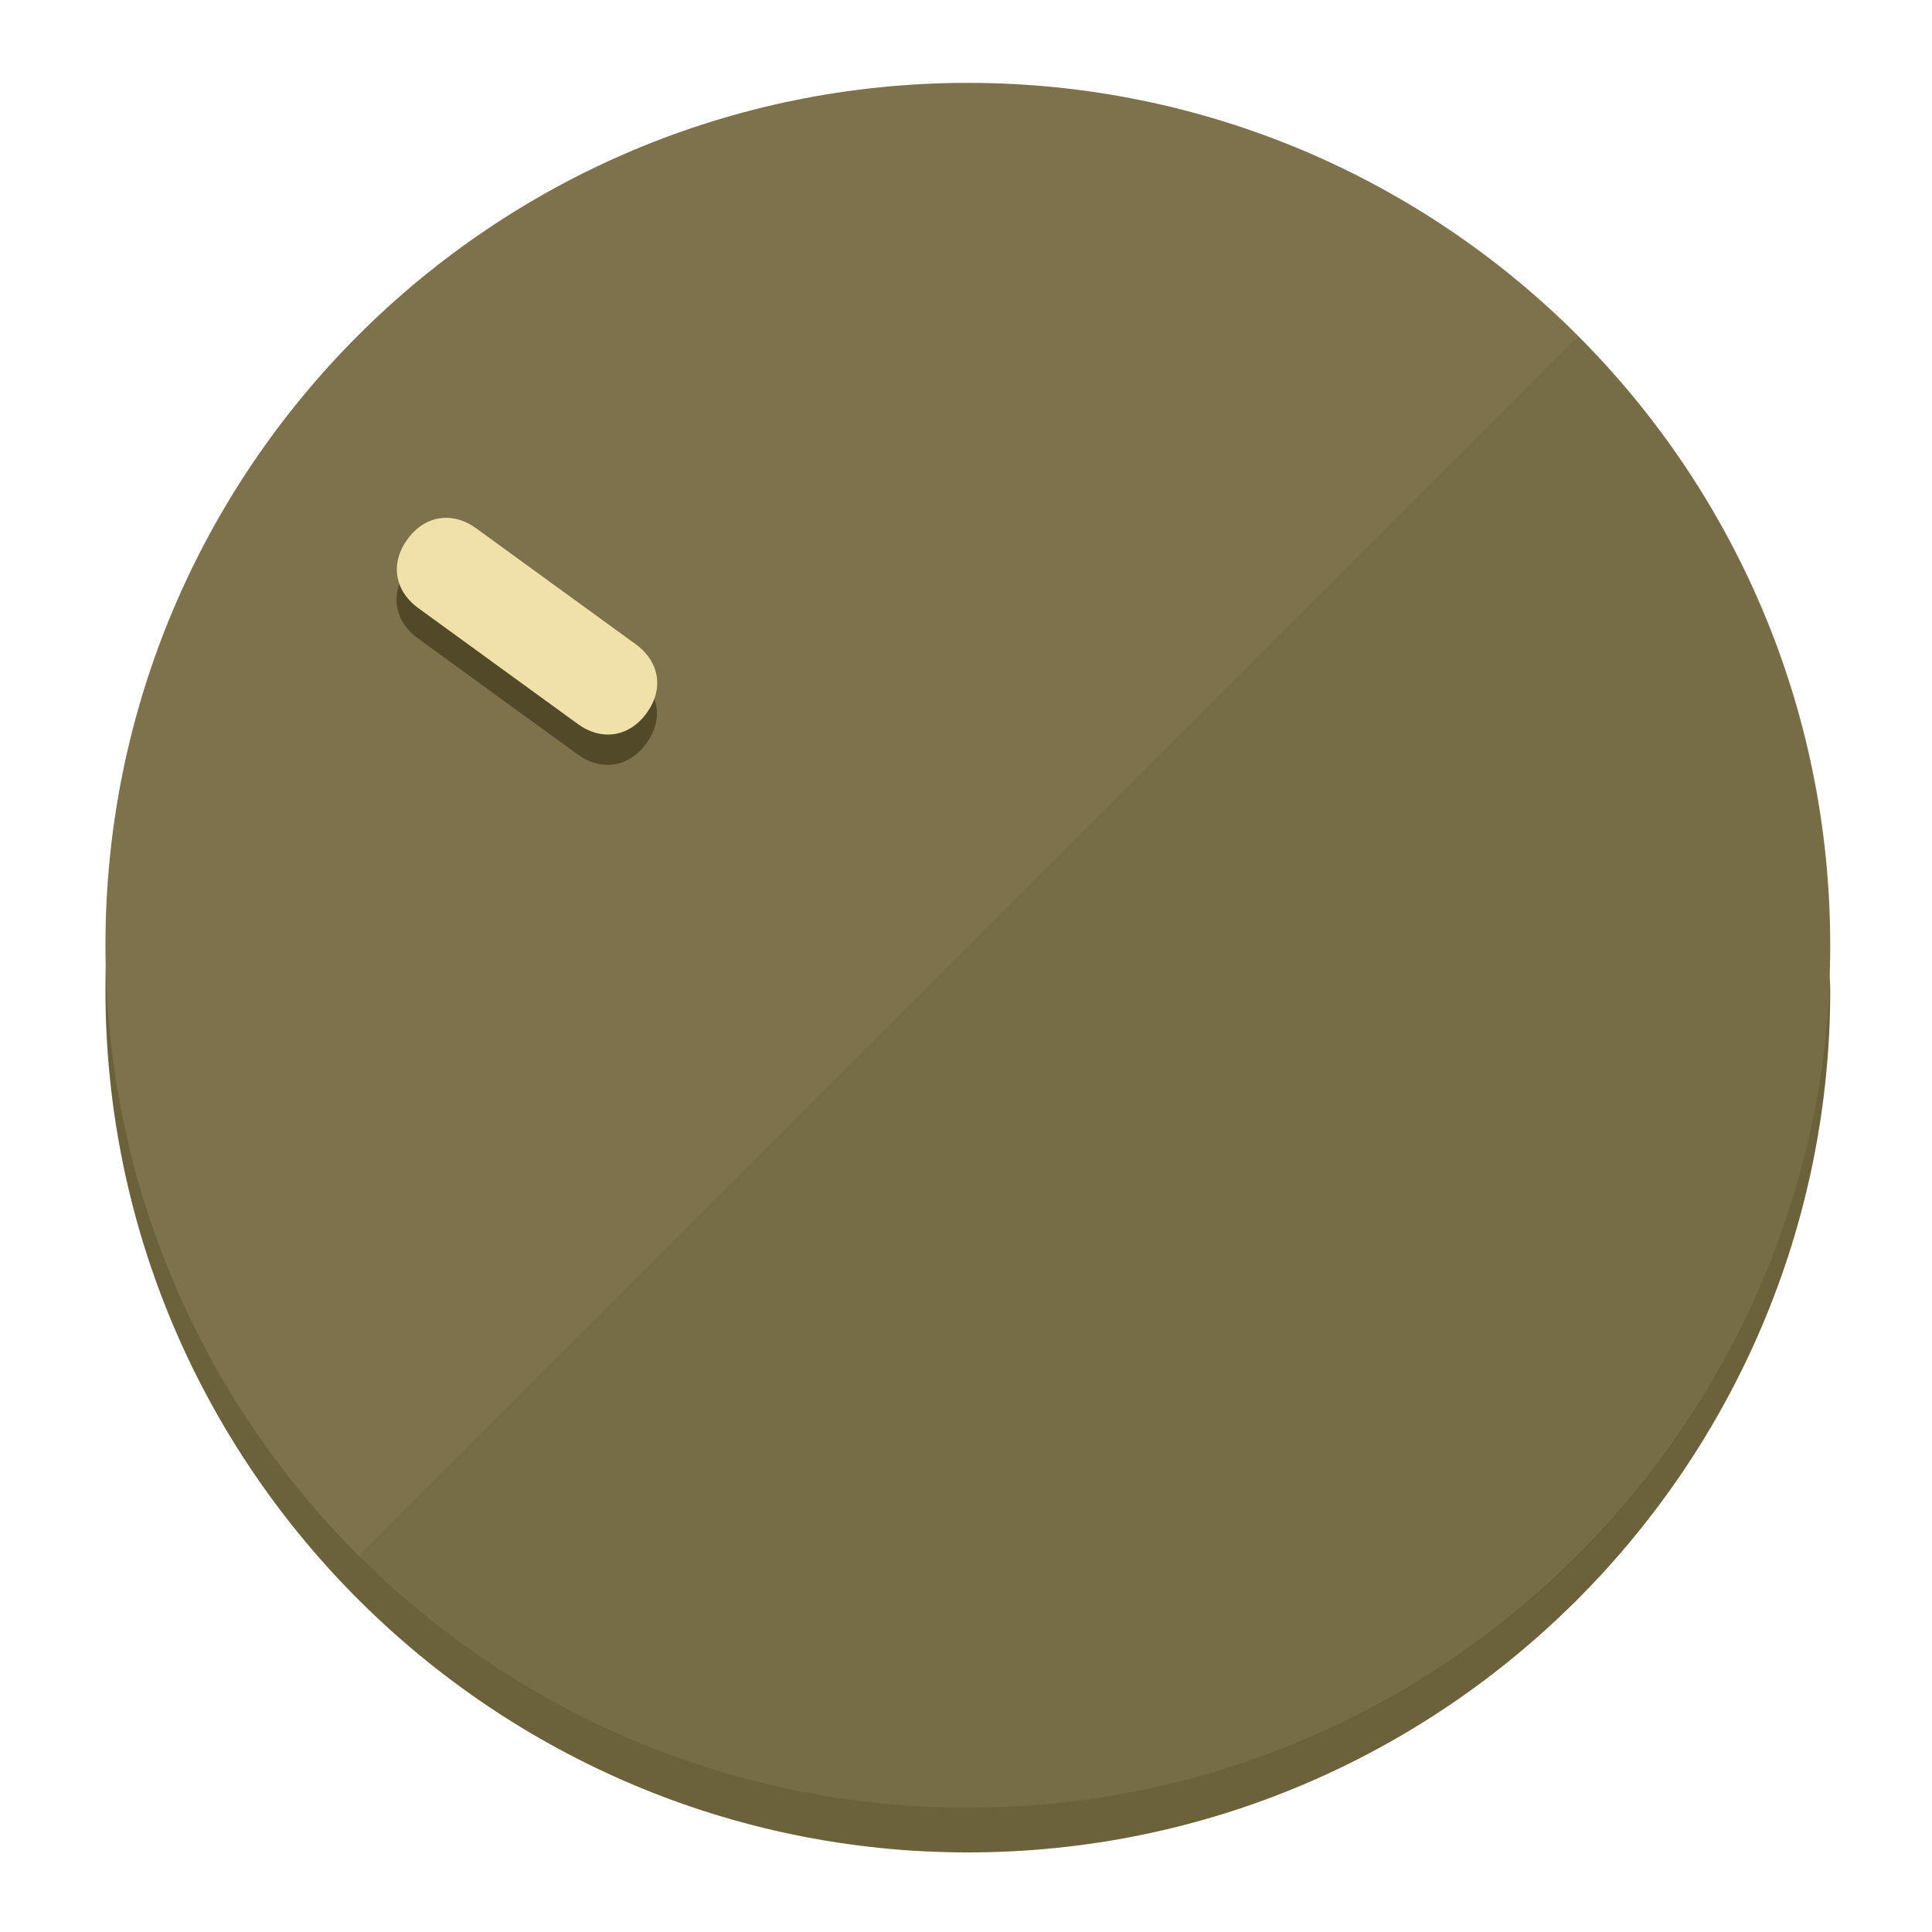
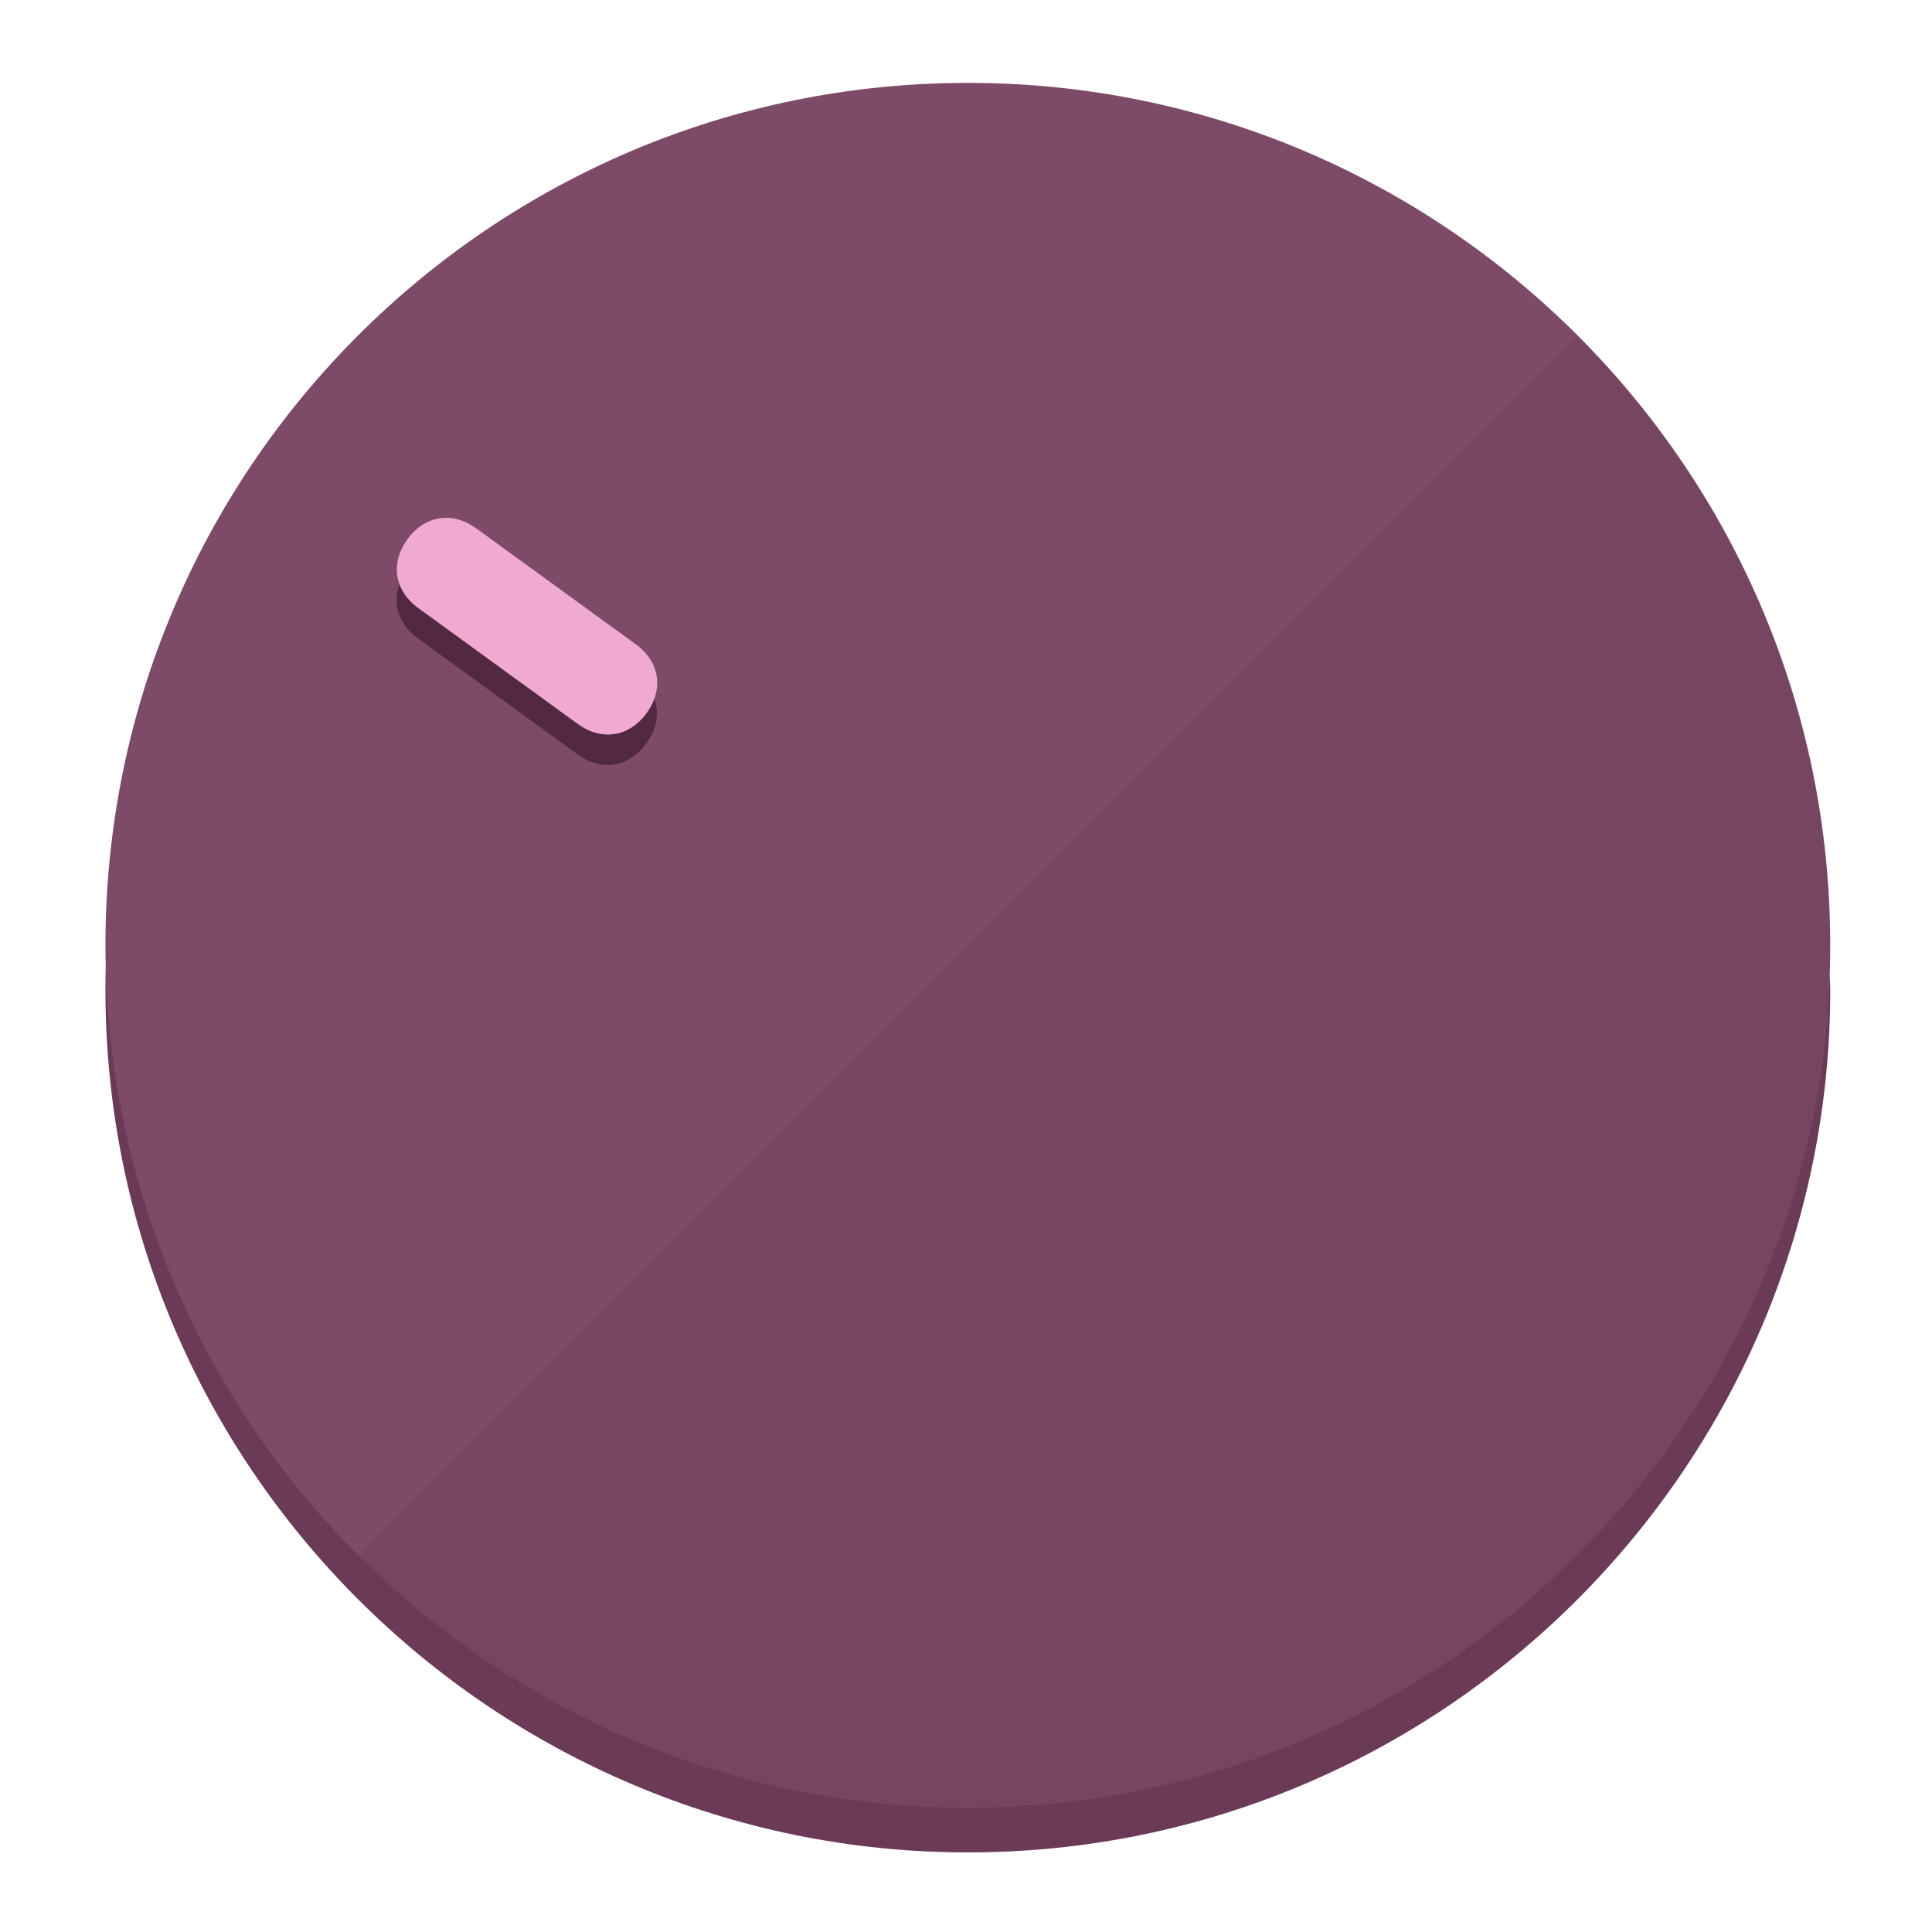
<svg xmlns="http://www.w3.org/2000/svg" height="120px" width="120px" version="1.1" id="Layer_1" viewBox="0 0 496.8 496.8" xml:space="preserve">
  <defs id="defs23" />
  <g id="g3158">
-     <path style="display:inline;fill:#6B613A;fill-opacity:1;stroke-width:1.584" d="m 248.875,445.92 c 116.582,0 212.89,-91.238 220.493,-205.286 0,5.069 1.267,8.87 1.267,13.939 0,121.651 -98.842,221.76 -221.76,221.76 -121.651,0 -221.76,-98.842 -221.76,-221.76 0,-5.069 0,-8.87 1.267,-13.939 7.603,114.048 103.91,205.286 220.493,205.286 z" id="path8" />
-     <circle style="display:inline;fill:#7D724B;fill-opacity:1;stroke-width:1.584" cx="248.875" cy="243.071" r="221.76" id="circle12" />
-     <path style="display:inline;fill:#524929;fill-opacity:0.154;stroke-width:1.587" d="m 405.744,86.606 c 86.308,86.308 86.308,227.193 0,313.5 -86.308,86.308 -227.193,86.308 -313.5,0" id="path14" />
+     <path style="display:inline;fill:#6B3A56;fill-opacity:1;stroke-width:1.584" d="m 248.875,445.92 c 116.582,0 212.89,-91.238 220.493,-205.286 0,5.069 1.267,8.87 1.267,13.939 0,121.651 -98.842,221.76 -221.76,221.76 -121.651,0 -221.76,-98.842 -221.76,-221.76 0,-5.069 0,-8.87 1.267,-13.939 7.603,114.048 103.91,205.286 220.493,205.286 z" id="path8" />
+     <circle style="display:inline;fill:#7D4B67;fill-opacity:1;stroke-width:1.584" cx="248.875" cy="243.071" r="221.76" id="circle12" />
+     <path style="display:inline;fill:#522940;fill-opacity:0.154;stroke-width:1.587" d="m 405.744,86.606 c 86.308,86.308 86.308,227.193 0,313.5 -86.308,86.308 -227.193,86.308 -313.5,0" id="path14" />
  </g>
  <g id="g3198">
    <circle style="display:none;fill:#000000;fill-opacity:0;stroke-width:1.584" cx="-51.017" cy="344.188" r="221.76" id="circle12-3" transform="rotate(-54)" />
-     <path style="display:inline;fill:#524929;fill-opacity:1;stroke-width:1.584" d="m 163.397,173.469 c 6.151,4.469 7.272,11.549 2.803,17.7 v 0 c -4.469,6.151 -11.549,7.272 -17.7,2.803 l -41.007,-29.794 c -6.151,-4.469 -7.272,-11.549 -2.803,-17.7 v 0 c 4.469,-6.151 11.549,-7.272 17.7,-2.803 z" id="path3789" />
-     <path style="display:inline;fill:#F0E1AA;stroke-width:1.584" d="m 163.475,165.664 c 6.151,4.469 7.272,11.549 2.803,17.7 v 0 c -4.469,6.151 -11.549,7.272 -17.7,2.803 l -41.007,-29.794 c -6.151,-4.469 -7.272,-11.549 -2.803,-17.7 v 0 c 4.469,-6.151 11.549,-7.272 17.7,-2.803 z" id="path915" />
+     <path style="display:inline;fill:#522940;fill-opacity:1;stroke-width:1.584" d="m 163.397,173.469 c 6.151,4.469 7.272,11.549 2.803,17.7 v 0 c -4.469,6.151 -11.549,7.272 -17.7,2.803 l -41.007,-29.794 c -6.151,-4.469 -7.272,-11.549 -2.803,-17.7 v 0 c 4.469,-6.151 11.549,-7.272 17.7,-2.803 z" id="path3789" />
+     <path style="display:inline;fill:#F0AAD2;stroke-width:1.584" d="m 163.475,165.664 c 6.151,4.469 7.272,11.549 2.803,17.7 v 0 c -4.469,6.151 -11.549,7.272 -17.7,2.803 l -41.007,-29.794 c -6.151,-4.469 -7.272,-11.549 -2.803,-17.7 v 0 c 4.469,-6.151 11.549,-7.272 17.7,-2.803 z" id="path915" />
  </g>
</svg>
